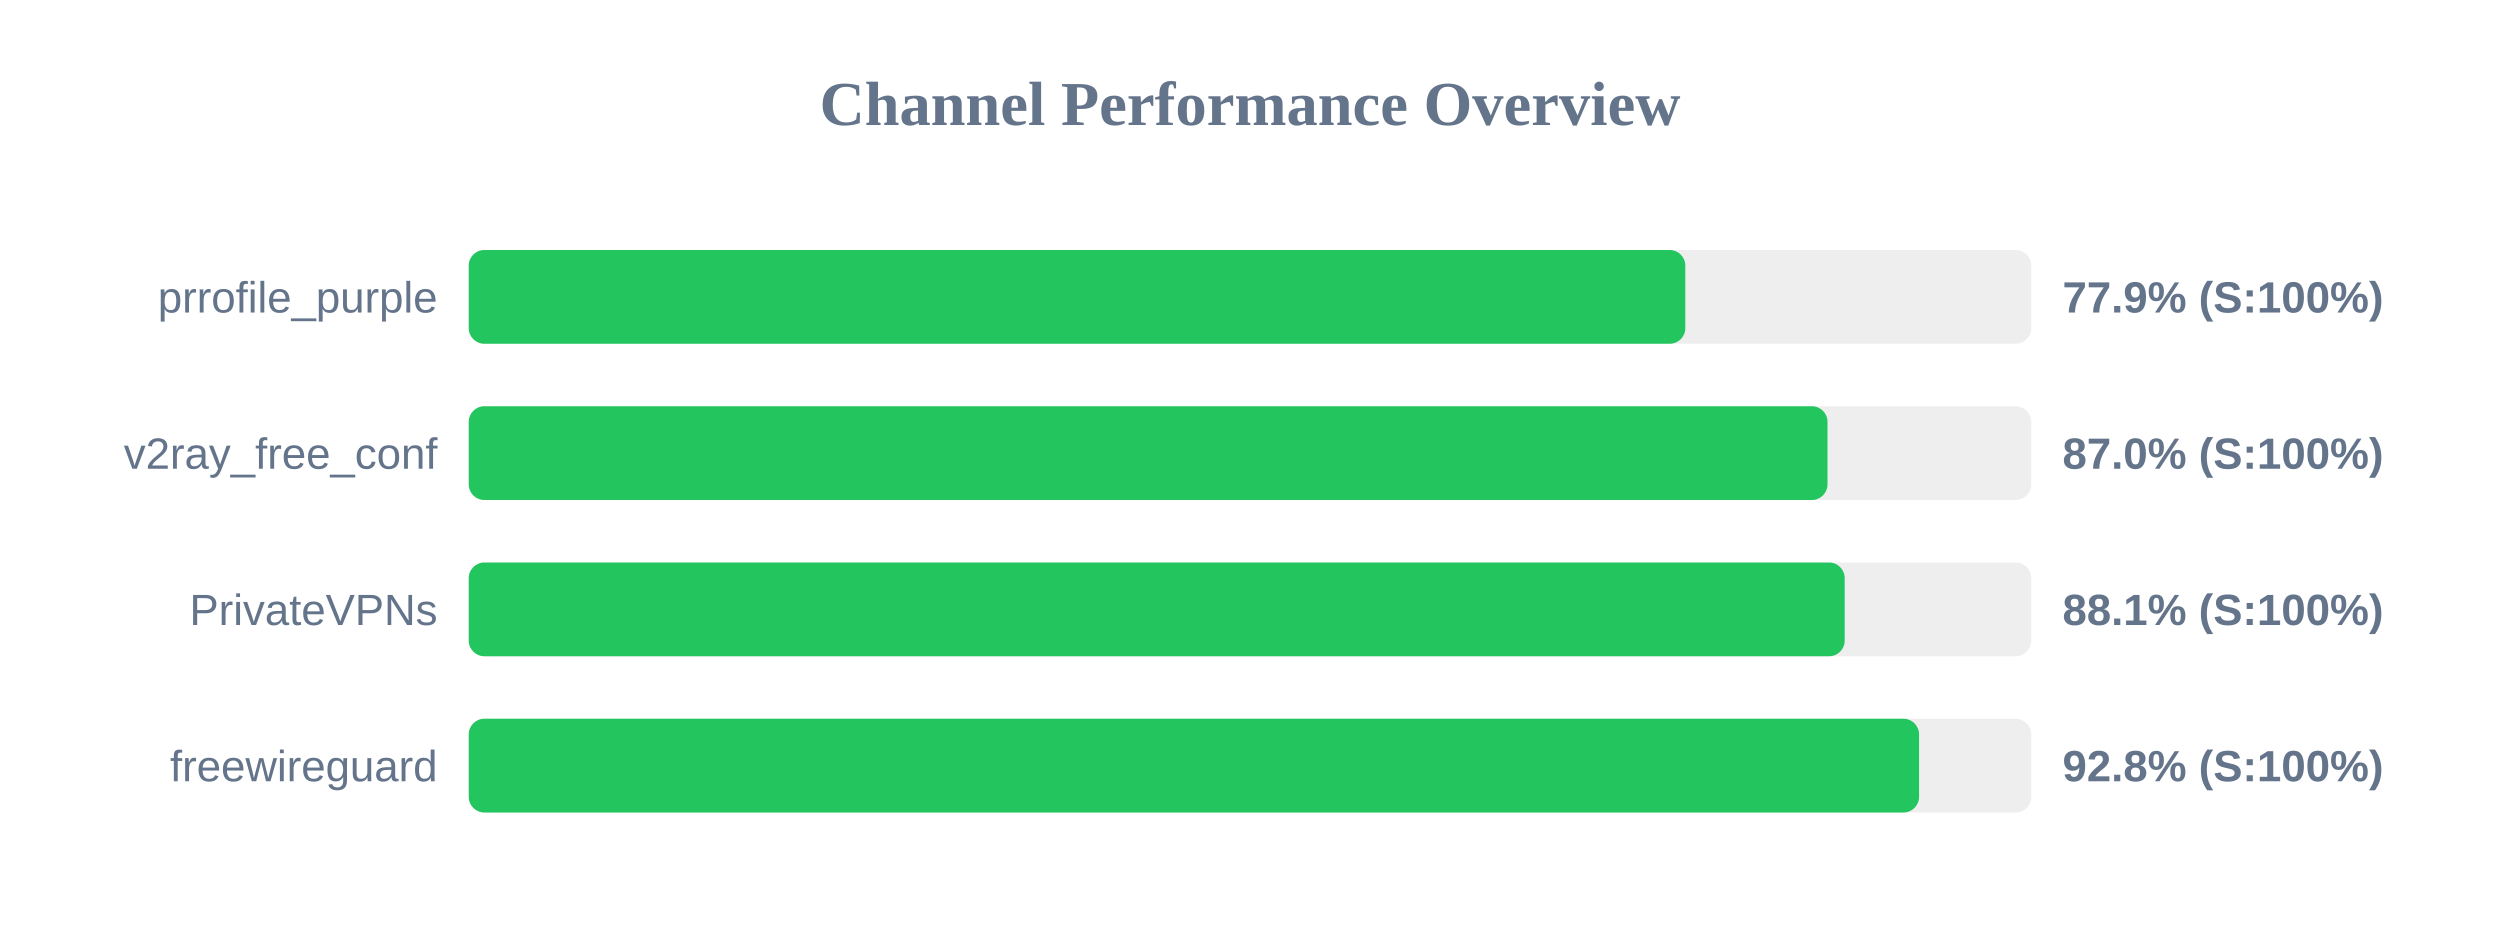
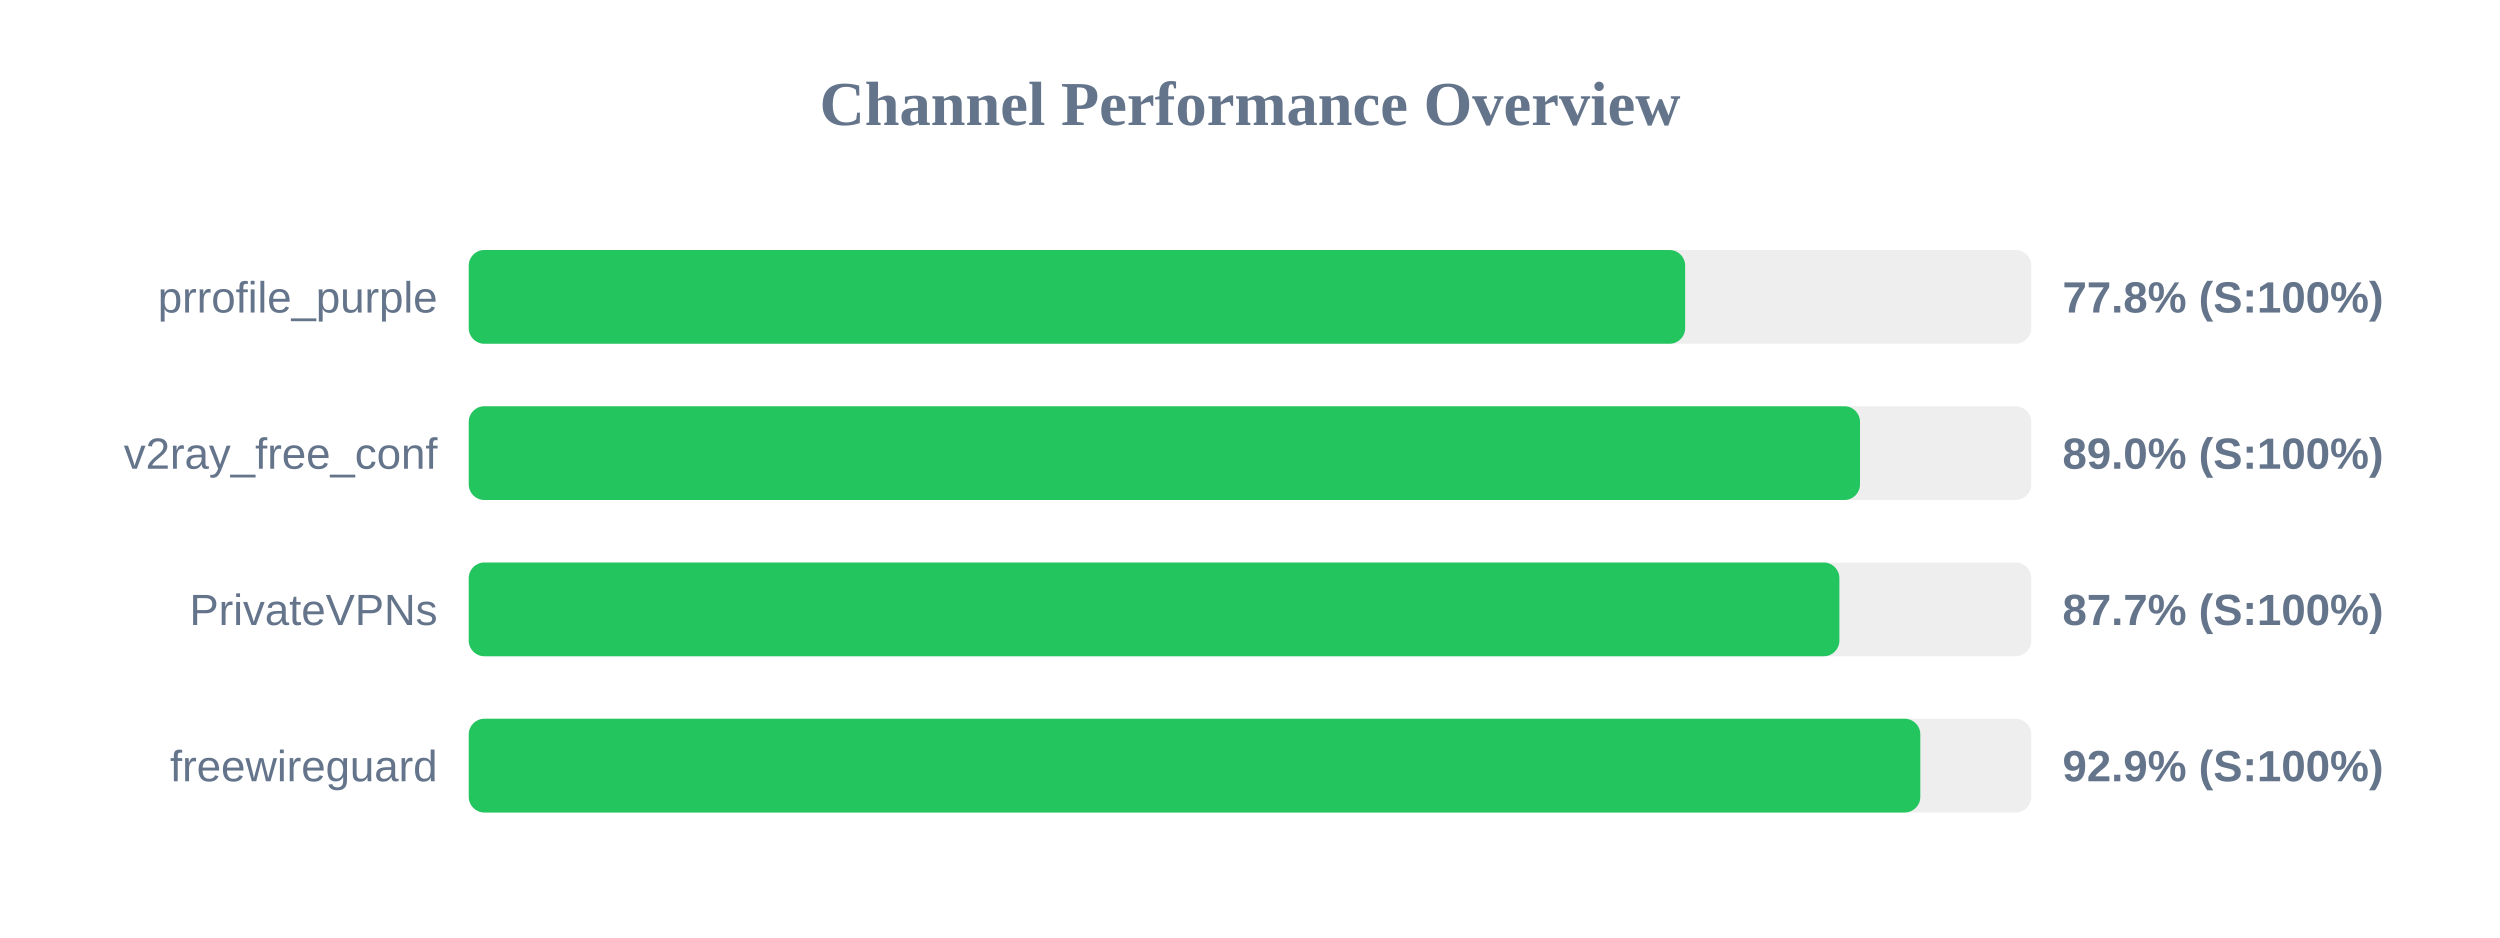
<svg xmlns="http://www.w3.org/2000/svg" width="800" height="300" version="1.1">
  <style>
        .row { font: 14px Arial; fill: #64748b; }
        .score { font: bold 14px Arial; fill: #64748b; }
    </style>
  <text x="400" y="40" text-anchor="middle" font-size="20px" font-weight="bold" fill="#64748b">Channel Performance Overview</text>
  <rect x="150" y="80" width="500" height="30" fill="#eee" rx="5" />
-   <rect x="150" y="80" width="389.3" height="30" fill="#22c55e" rx="5" />
+   <rect x="150" y="80" width="389.25" height="30" fill="#22c55e" rx="5" />
  <text x="140" y="100" text-anchor="end" class="row">prrofile_purple</text>
-   <text x="660" y="100" text-anchor="start" class="score">77.9% (S:100%)</text>
+   <text x="660" y="100" text-anchor="start" class="score">77.8% (S:100%)</text>
  <rect x="150" y="130" width="500" height="30" fill="#eee" rx="5" />
-   <rect x="150" y="130" width="434.8" height="30" fill="#22c55e" rx="5" />
+   <rect x="150" y="130" width="445.2" height="30" fill="#22c55e" rx="5" />
  <text x="140" y="150" text-anchor="end" class="row">v2ray_free_conf</text>
-   <text x="660" y="150" text-anchor="start" class="score">87.0% (S:100%)</text>
+   <text x="660" y="150" text-anchor="start" class="score">89.0% (S:100%)</text>
  <rect x="150" y="180" width="500" height="30" fill="#eee" rx="5" />
-   <rect x="150" y="180" width="440.3" height="30" fill="#22c55e" rx="5" />
+   <rect x="150" y="180" width="438.6" height="30" fill="#22c55e" rx="5" />
  <text x="140" y="200" text-anchor="end" class="row">PrivateVPNs</text>
-   <text x="660" y="200" text-anchor="start" class="score">88.1% (S:100%)</text>
+   <text x="660" y="200" text-anchor="start" class="score">87.7% (S:100%)</text>
  <rect x="150" y="230" width="500" height="30" fill="#eee" rx="5" />
-   <rect x="150" y="230" width="464.1" height="30" fill="#22c55e" rx="5" />
+   <rect x="150" y="230" width="464.5" height="30" fill="#22c55e" rx="5" />
  <text x="140" y="250" text-anchor="end" class="row">freewireguard</text>
-   <text x="660" y="250" text-anchor="start" class="score">92.8% (S:100%)</text>
+   <text x="660" y="250" text-anchor="start" class="score">92.9% (S:100%)</text>
</svg>
